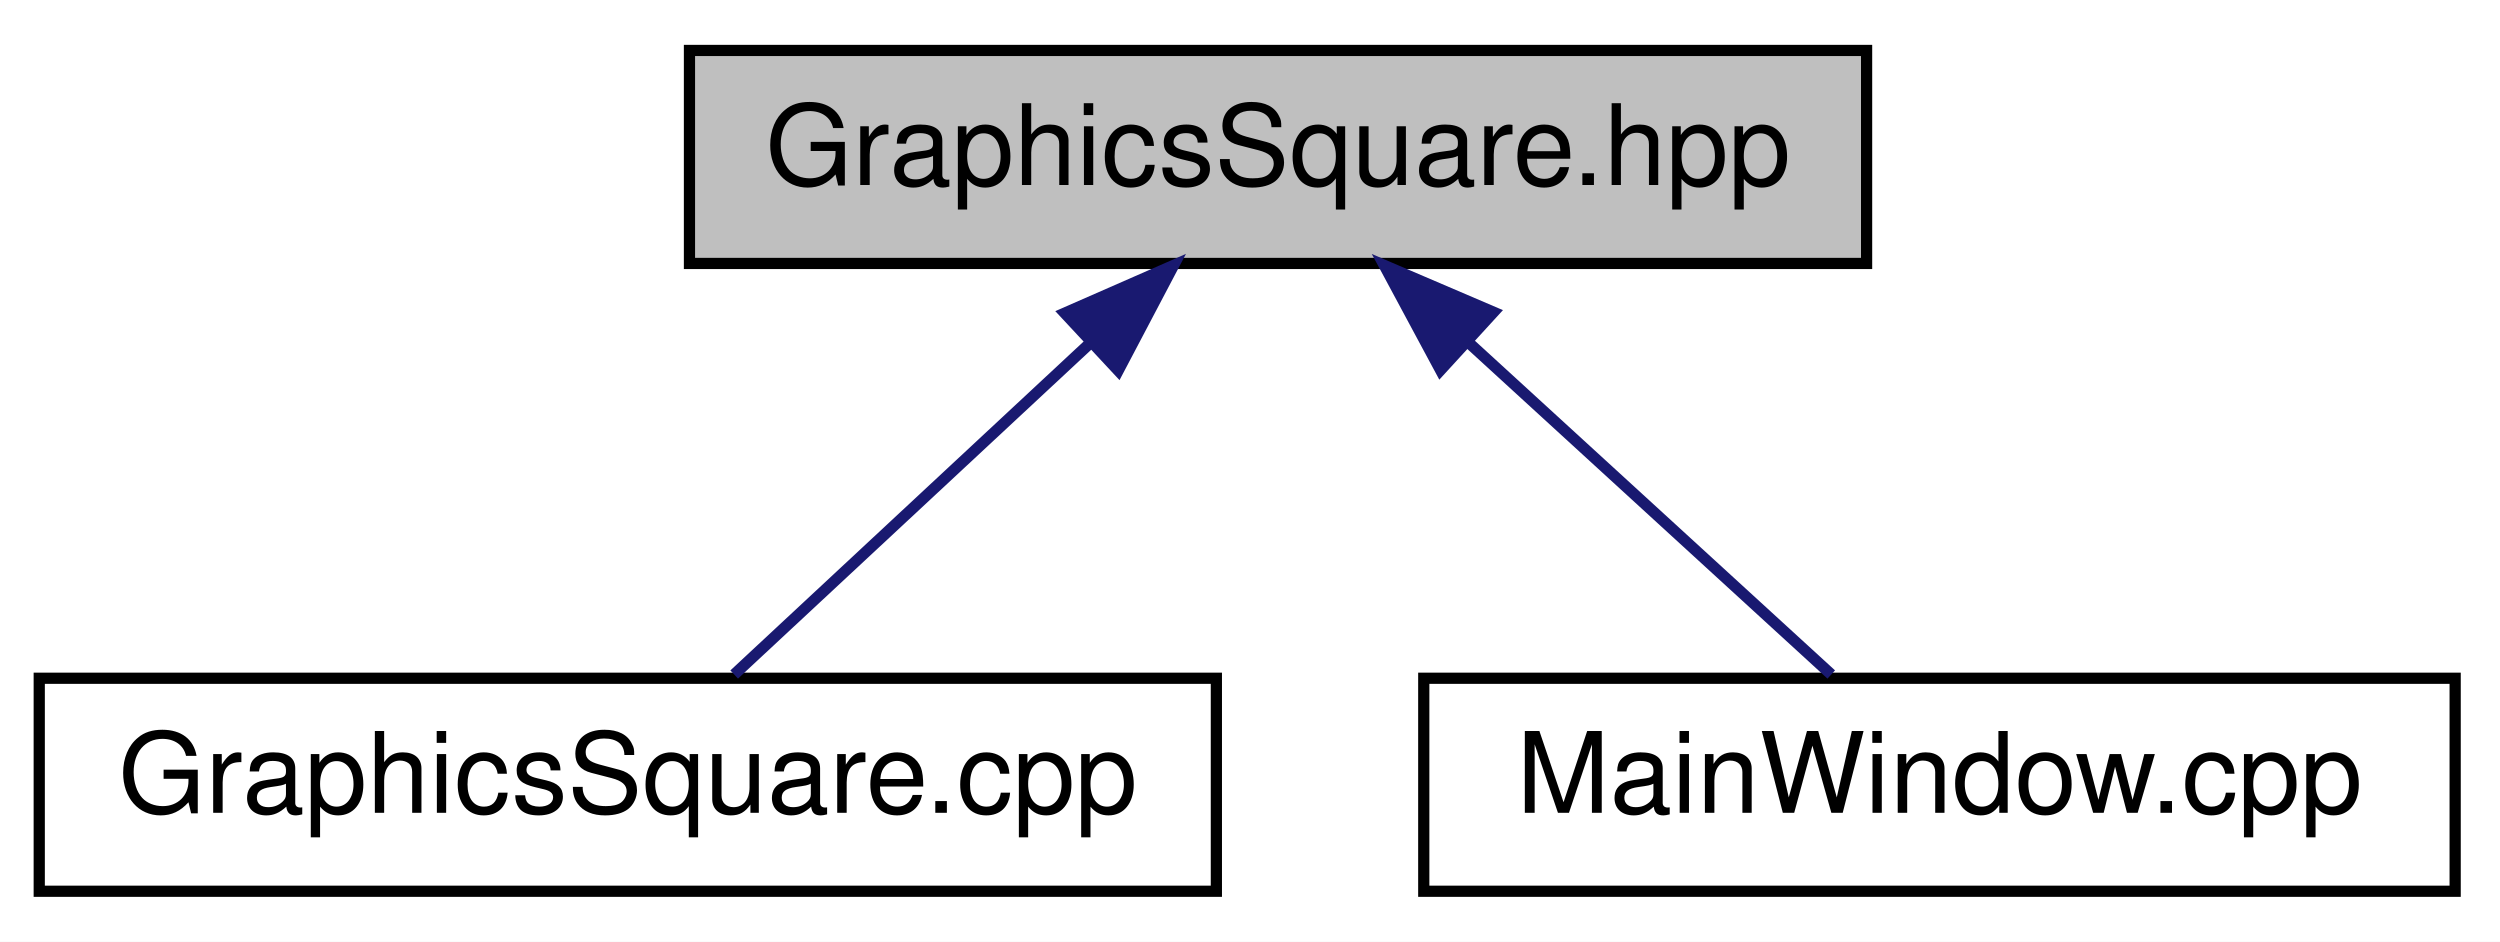
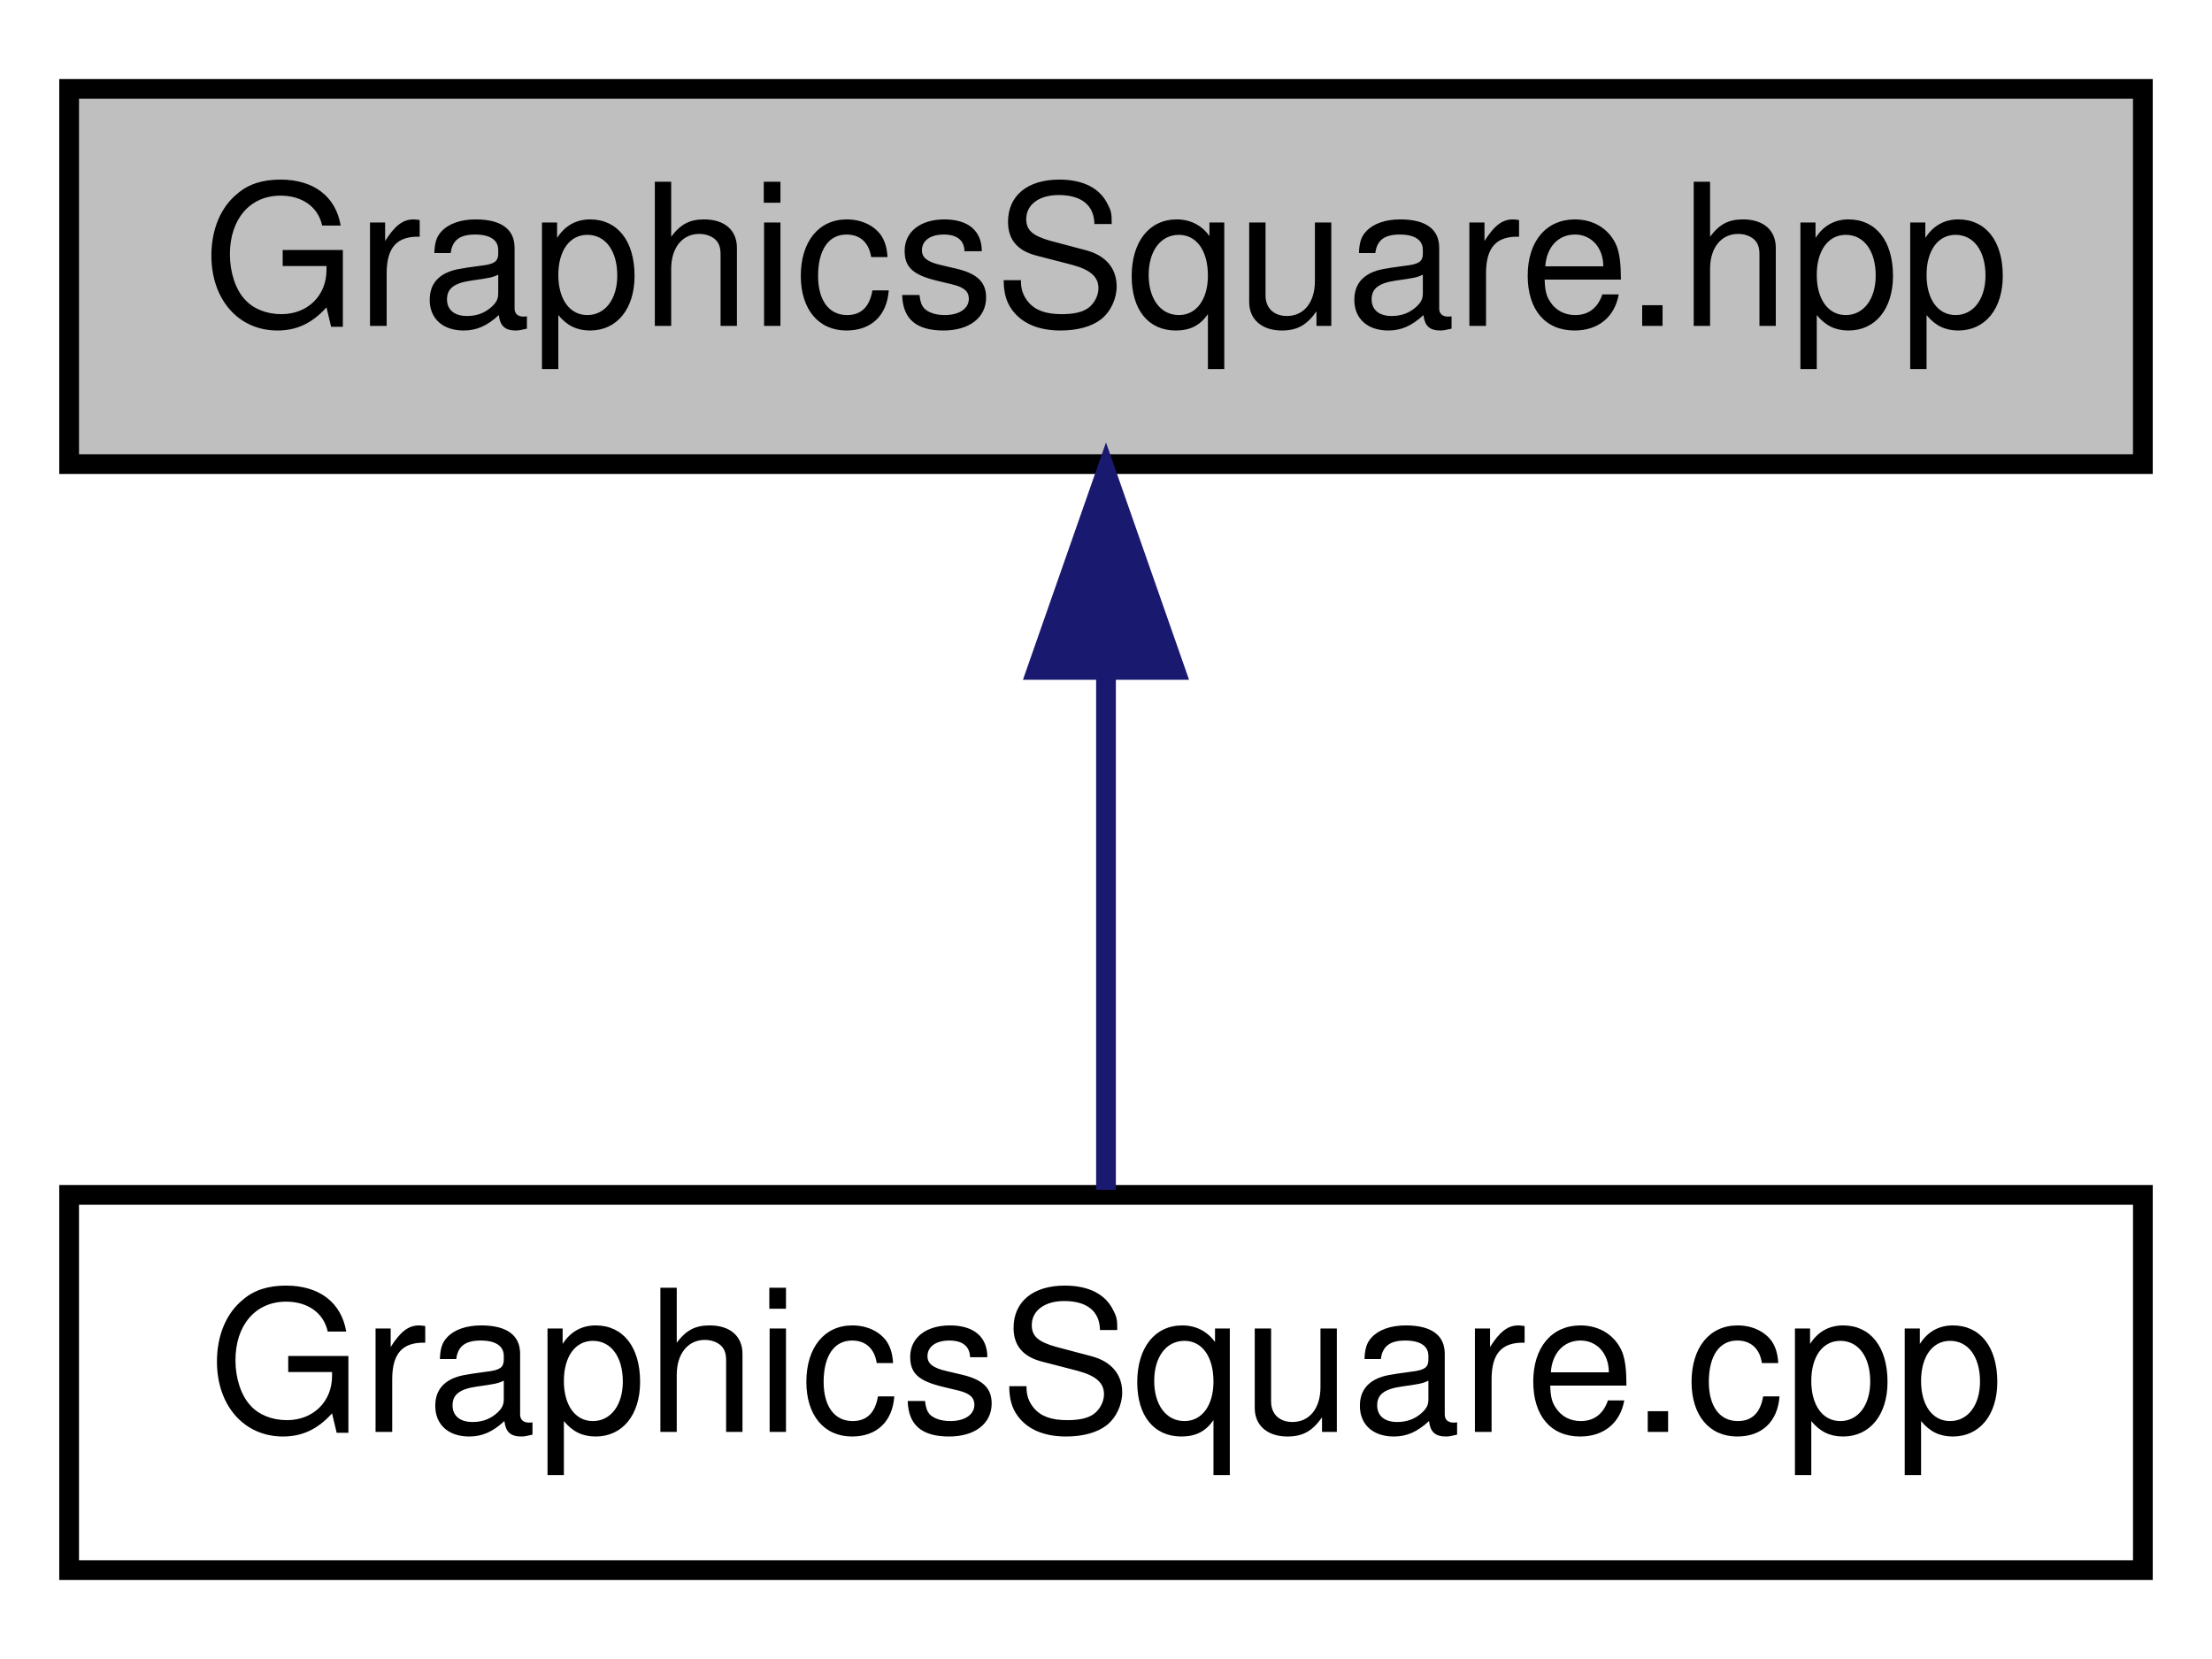
- <svg xmlns="http://www.w3.org/2000/svg" xmlns:xlink="http://www.w3.org/1999/xlink" width="223pt" height="84pt" viewBox="0.00 0.00 223.00 84.00">
+ <svg xmlns="http://www.w3.org/2000/svg" xmlns:xlink="http://www.w3.org/1999/xlink" width="112pt" height="84pt" viewBox="0.00 0.00 112.00 84.00">
  <g id="graph0" class="graph" transform="scale(1 1) rotate(0) translate(4 80)">
-     <polygon fill="white" stroke="none" points="-4,4 -4,-80 219,-80 219,4 -4,4" />
+     <polygon fill="white" stroke="none" points="-4,4 -4,-80 108,-80 108,4 -4,4" />
    <g id="node1" class="node">
-       <polygon fill="#bfbfbf" stroke="black" points="57.5,-56.5 57.5,-75.5 162.5,-75.5 162.5,-56.5 57.5,-56.5" />
-       <text text-anchor="middle" x="110" y="-63.5" font-family="Helvetica,sans-Serif" font-size="10.00">GraphicsSquare.hpp</text>
+       <polygon fill="#bfbfbf" stroke="black" points="-0.5,-56.5 -0.5,-75.5 104.5,-75.5 104.5,-56.5 -0.5,-56.5" />
+       <text text-anchor="middle" x="52" y="-63.5" font-family="Helvetica,sans-Serif" font-size="10.00">GraphicsSquare.hpp</text>
    </g>
    <g id="node2" class="node">
      <g id="a_node2">
        <a xlink:href="_graphics_square_8cpp.html" target="_top" xlink:title="GraphicsSquare.cpp">
          <polygon fill="white" stroke="black" points="-0.5,-0.5 -0.5,-19.5 104.5,-19.5 104.5,-0.5 -0.5,-0.5" />
          <text text-anchor="middle" x="52" y="-7.5" font-family="Helvetica,sans-Serif" font-size="10.00">GraphicsSquare.cpp</text>
        </a>
      </g>
    </g>
    <g id="edge1" class="edge">
-       <path fill="none" stroke="midnightblue" d="M93.087,-49.253C82.797,-39.673 70.034,-27.791 61.488,-19.834" />
-       <polygon fill="midnightblue" stroke="midnightblue" points="90.977,-52.071 100.681,-56.324 95.747,-46.948 90.977,-52.071" />
-     </g>
-     <g id="node3" class="node">
-       <g id="a_node3">
-         <a xlink:href="_main_window_8cpp.html" target="_top" xlink:title="MainWindow.cpp">
-           <polygon fill="white" stroke="black" points="123,-0.5 123,-19.5 215,-19.5 215,-0.5 123,-0.5" />
-           <text text-anchor="middle" x="169" y="-7.5" font-family="Helvetica,sans-Serif" font-size="10.00">MainWindow.cpp</text>
-         </a>
-       </g>
-     </g>
-     <g id="edge2" class="edge">
-       <path fill="none" stroke="midnightblue" d="M126.895,-49.537C137.415,-39.909 150.569,-27.869 159.348,-19.834" />
-       <polygon fill="midnightblue" stroke="midnightblue" points="124.493,-46.99 119.479,-56.324 129.219,-52.154 124.493,-46.99" />
+       <path fill="none" stroke="midnightblue" d="M52,-45.804C52,-36.91 52,-26.78 52,-19.751" />
+       <polygon fill="midnightblue" stroke="midnightblue" points="48.5,-46.083 52,-56.083 55.5,-46.083 48.5,-46.083" />
    </g>
  </g>
</svg>
